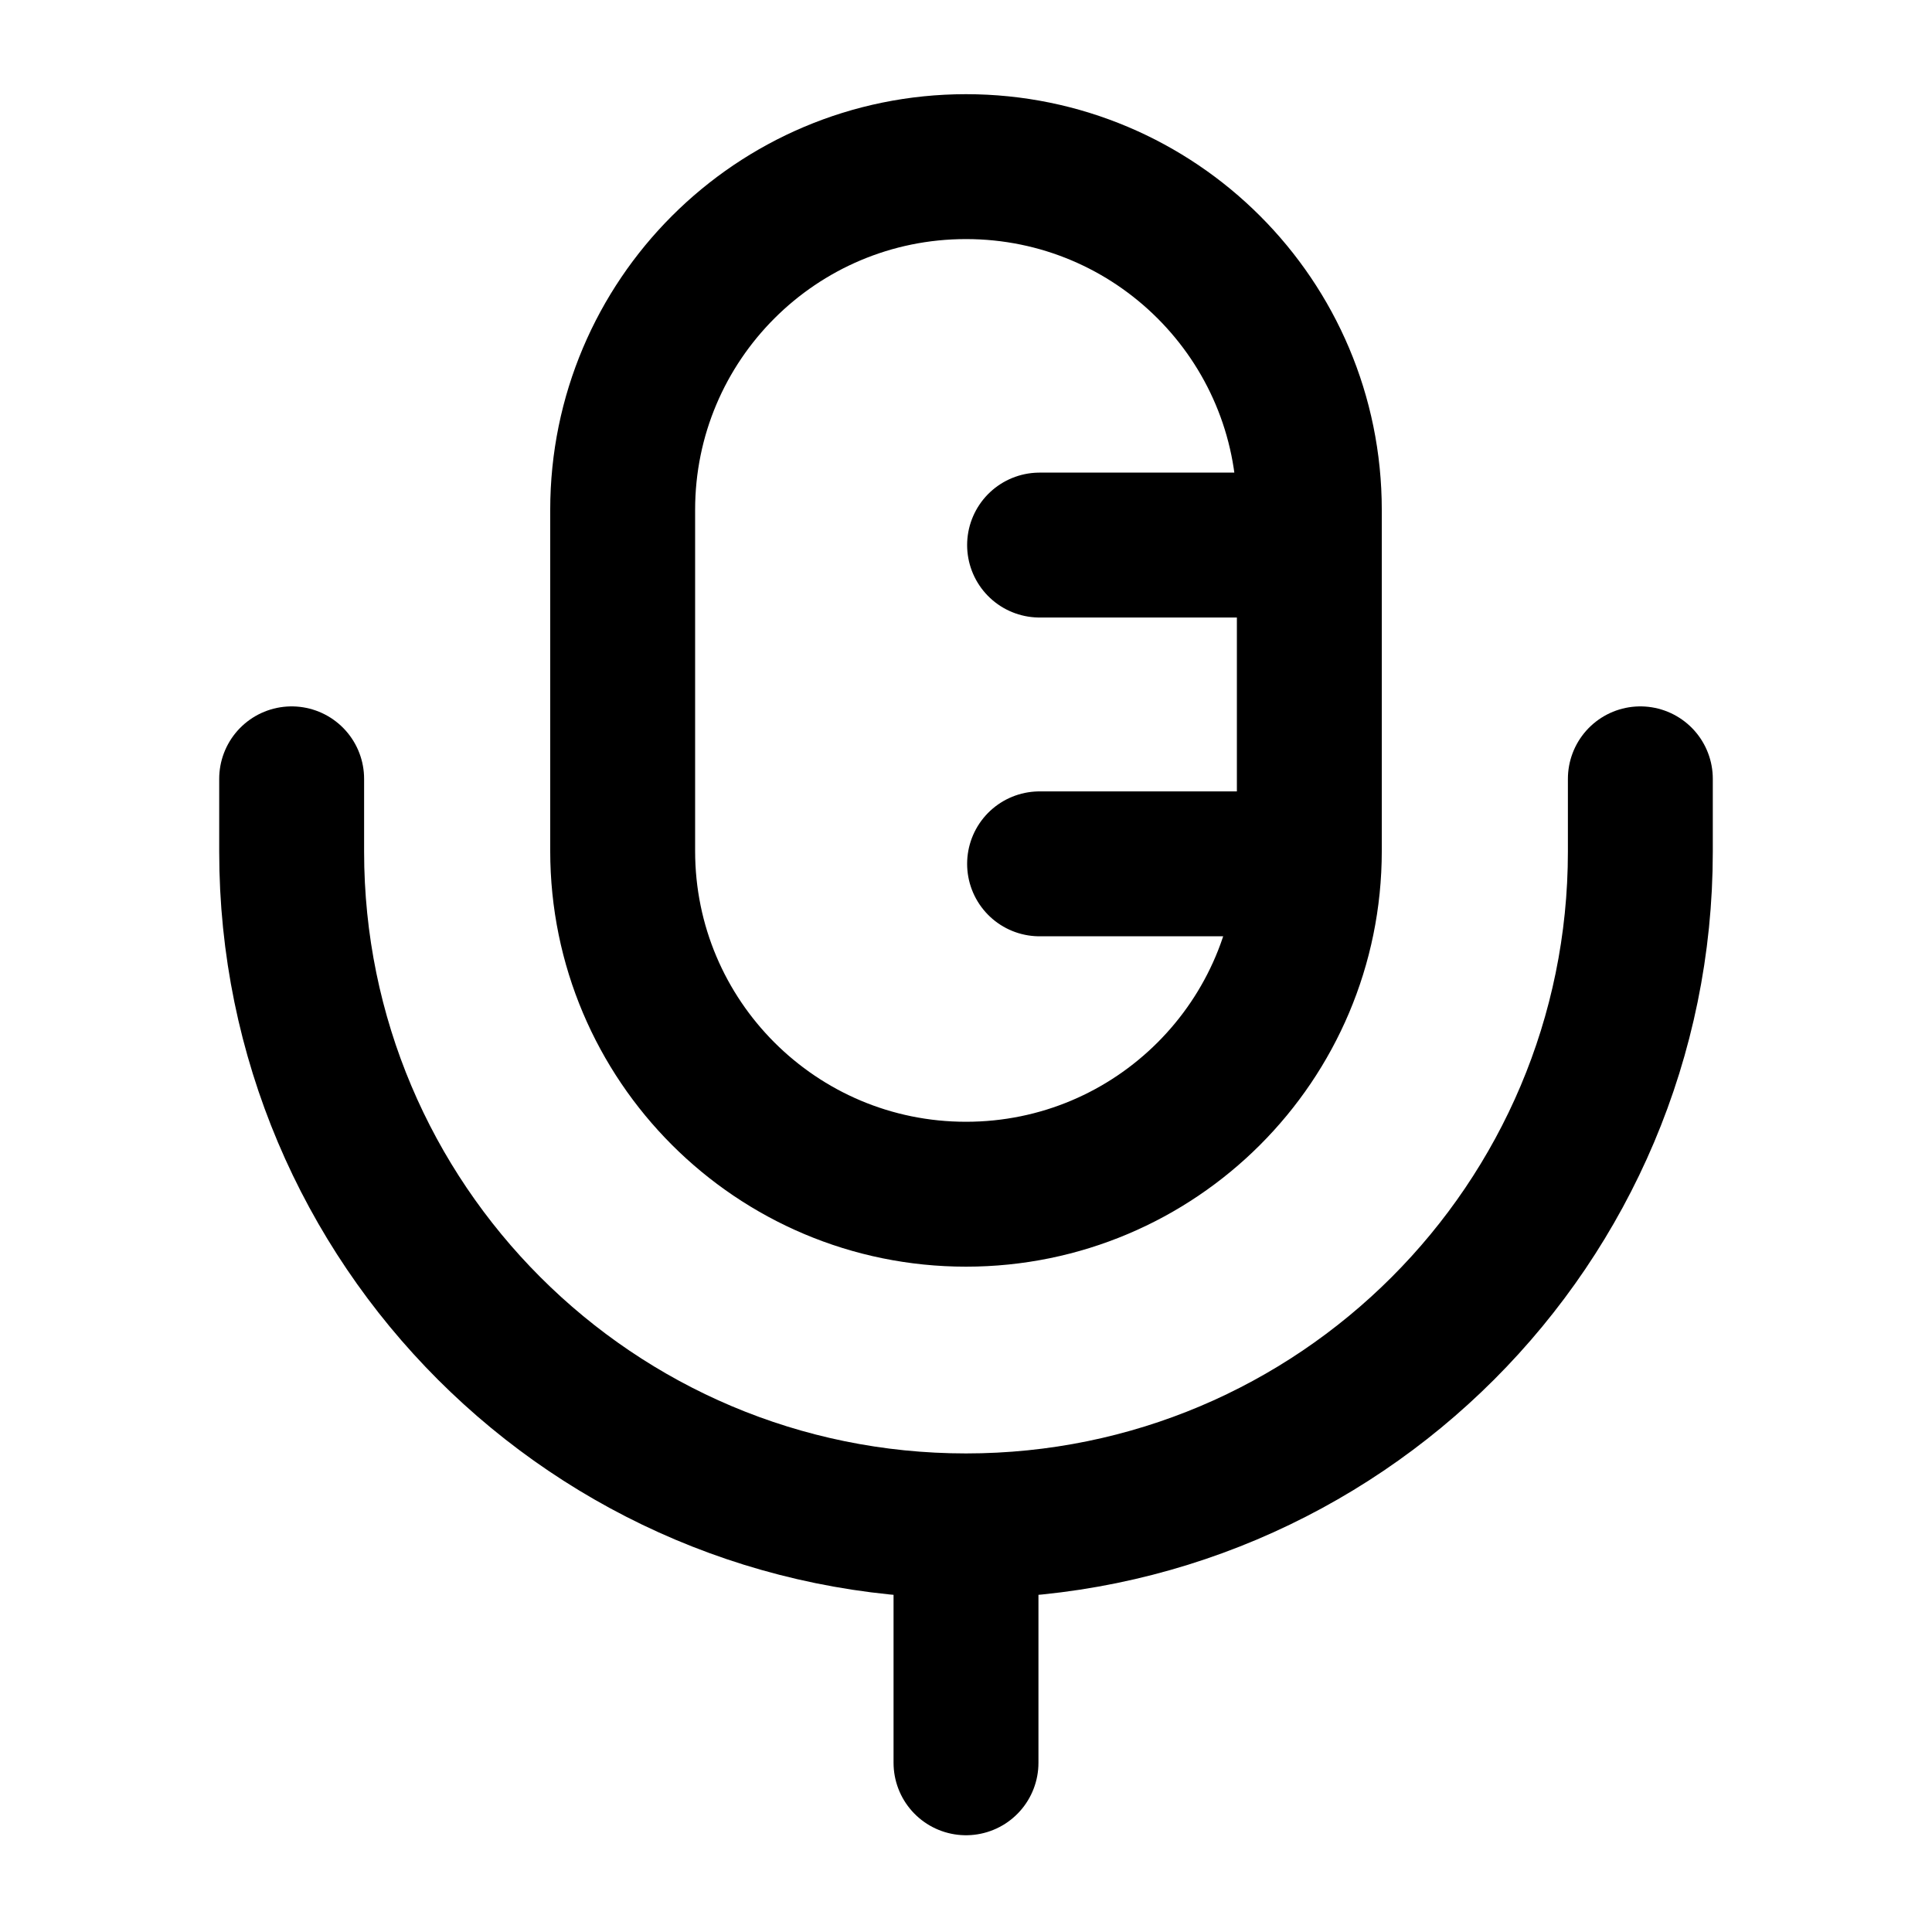
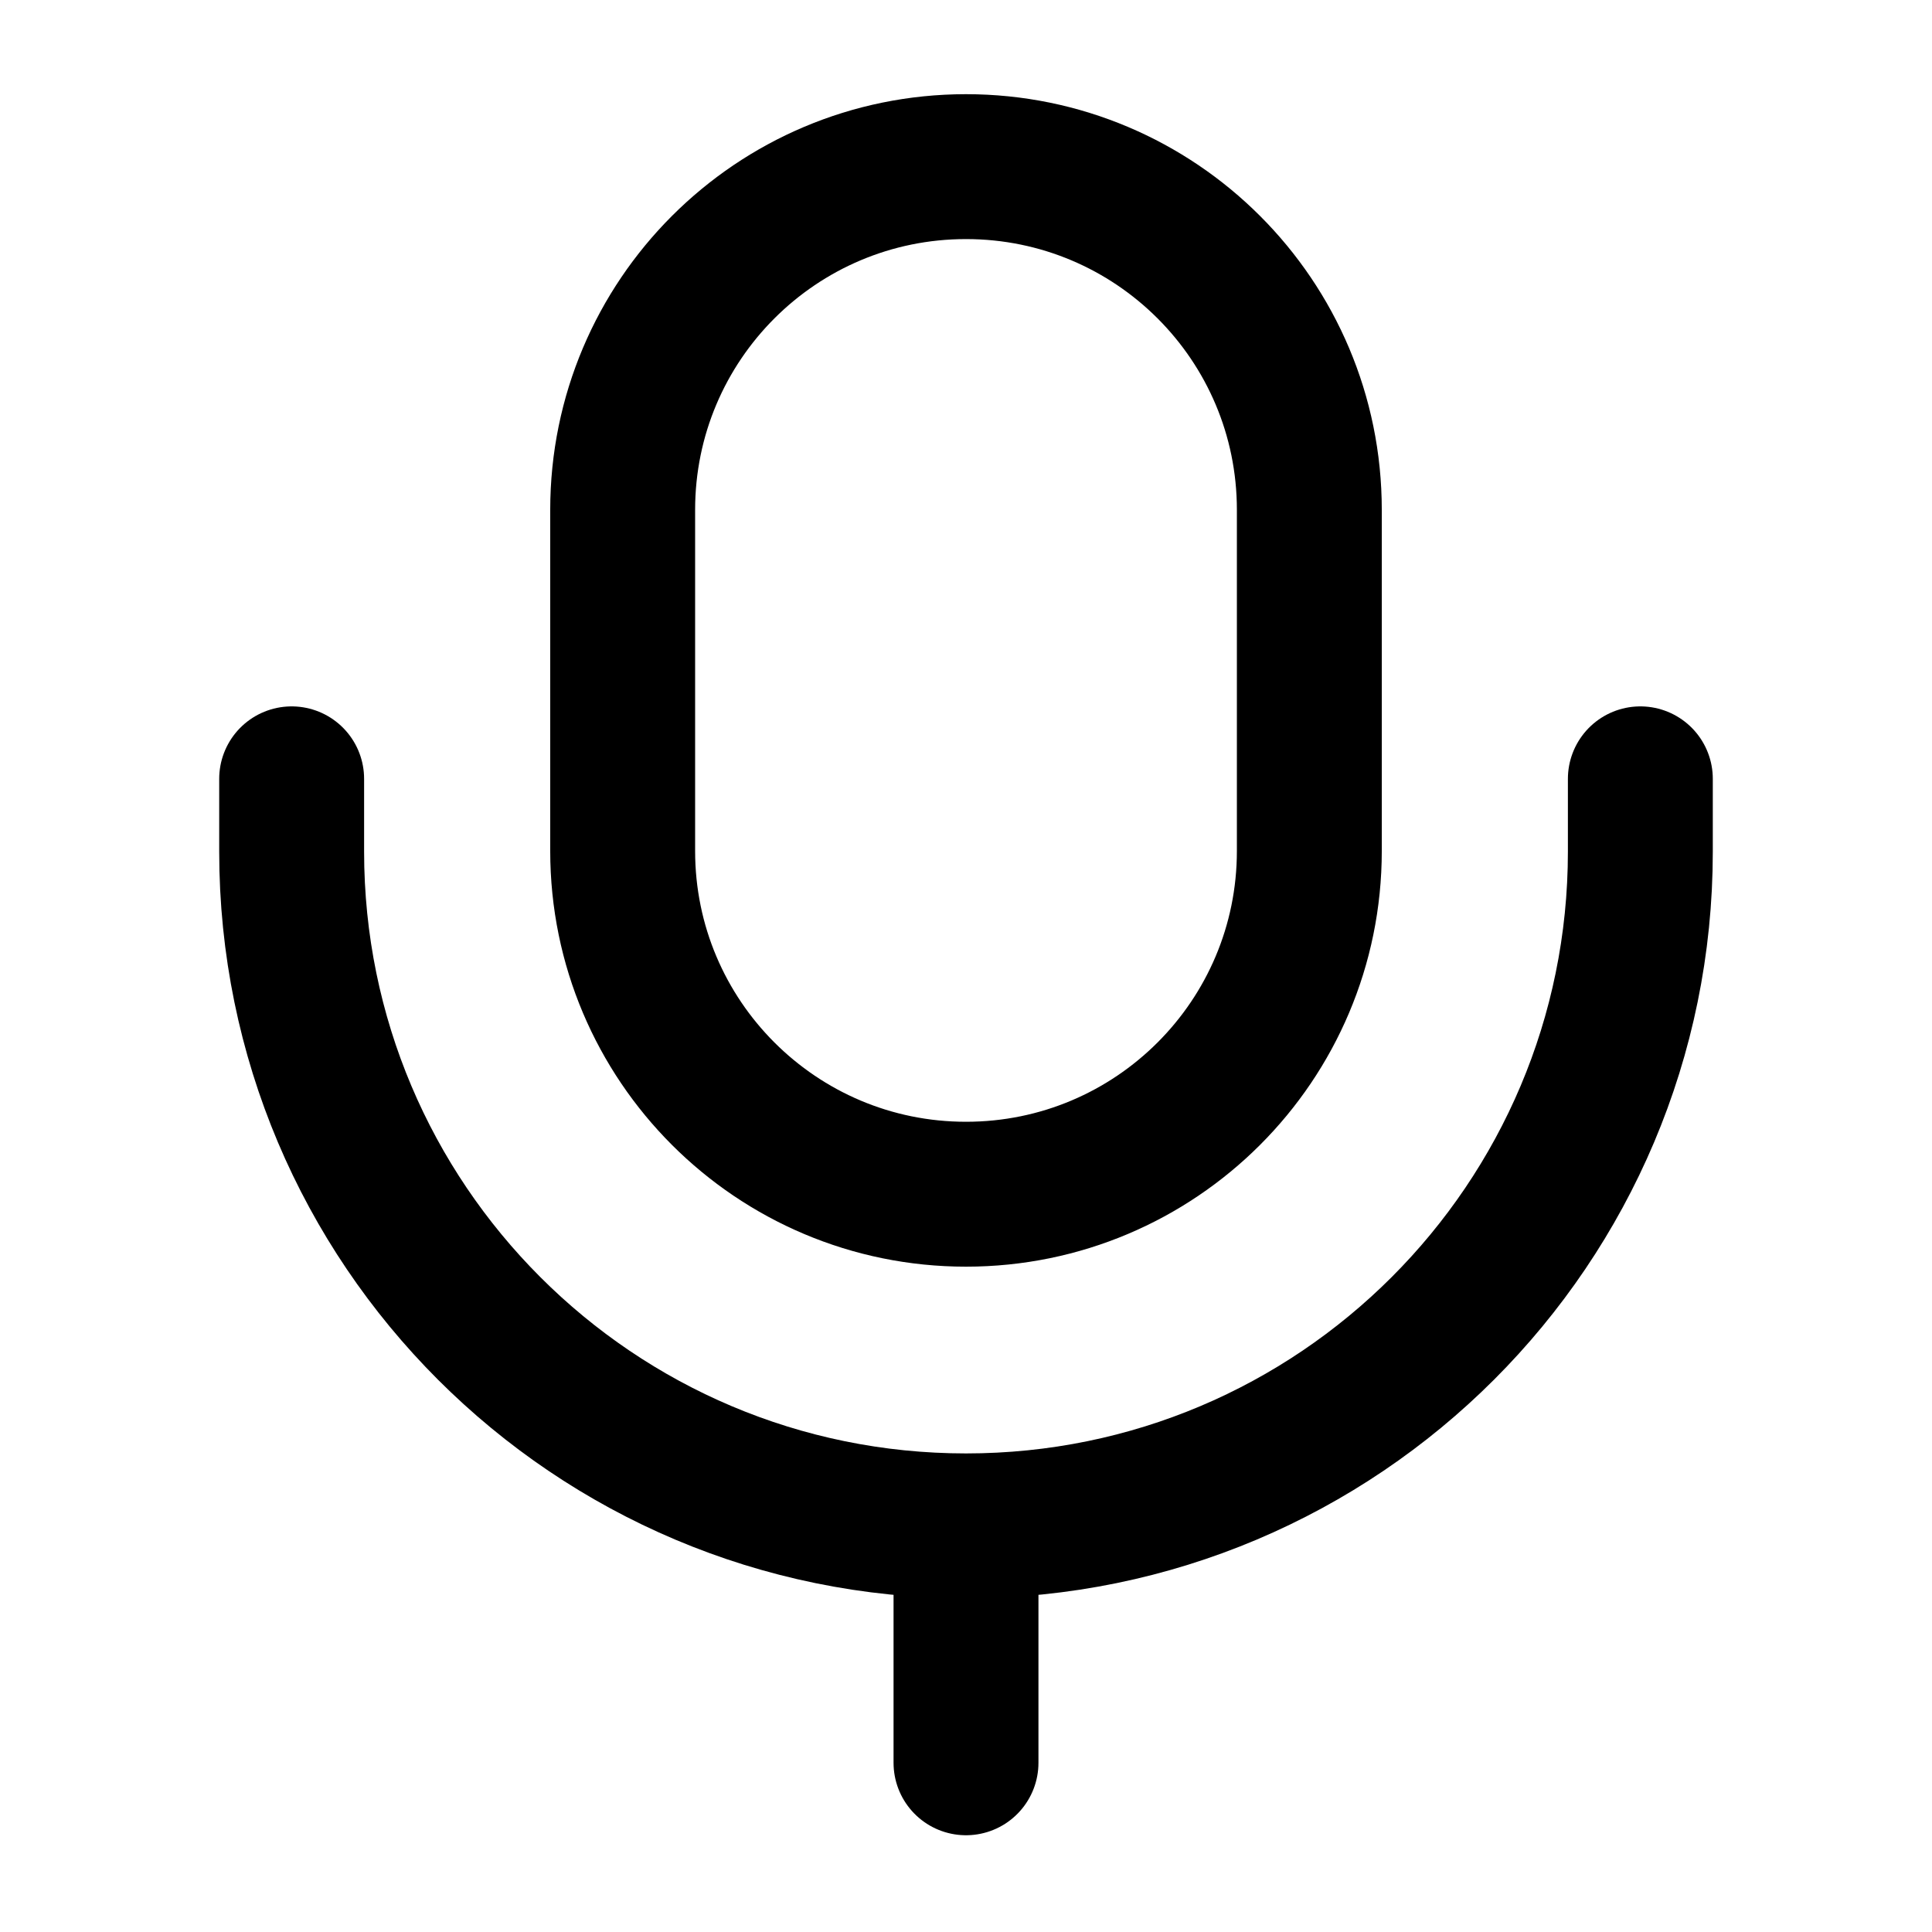
<svg viewBox="0 0 24 24" fill="none" stroke-width="1.8" stroke-linecap="round" stroke-linejoin="round">
-   <path d="M7.735 6.334C7.735 3.978 9.644 2.07 12 2.07C14.356 2.07 16.265 3.978 16.265 6.334V10.571C16.265 12.927 14.356 14.835 12 14.835C9.644 14.835 7.735 12.927 7.735 10.571V6.334ZM12.914 6.771H15.96M12.914 10.731H15.96M3.623 9.675V10.579C3.623 15.205 7.373 18.955 12 18.955C16.627 18.955 20.377 15.205 20.377 10.579V9.675M12 18.955V21.898" stroke="currentColor" />
+   <path d="M7.735 6.334C7.735 3.978 9.644 2.07 12 2.07C14.356 2.07 16.265 3.978 16.265 6.334V10.571C16.265 12.927 14.356 14.835 12 14.835C9.644 14.835 7.735 12.927 7.735 10.571V6.334ZM3.623 9.675V10.579C3.623 15.205 7.373 18.955 12 18.955C16.627 18.955 20.377 15.205 20.377 10.579V9.675M12 18.955V21.898" stroke="currentColor" />
</svg>
